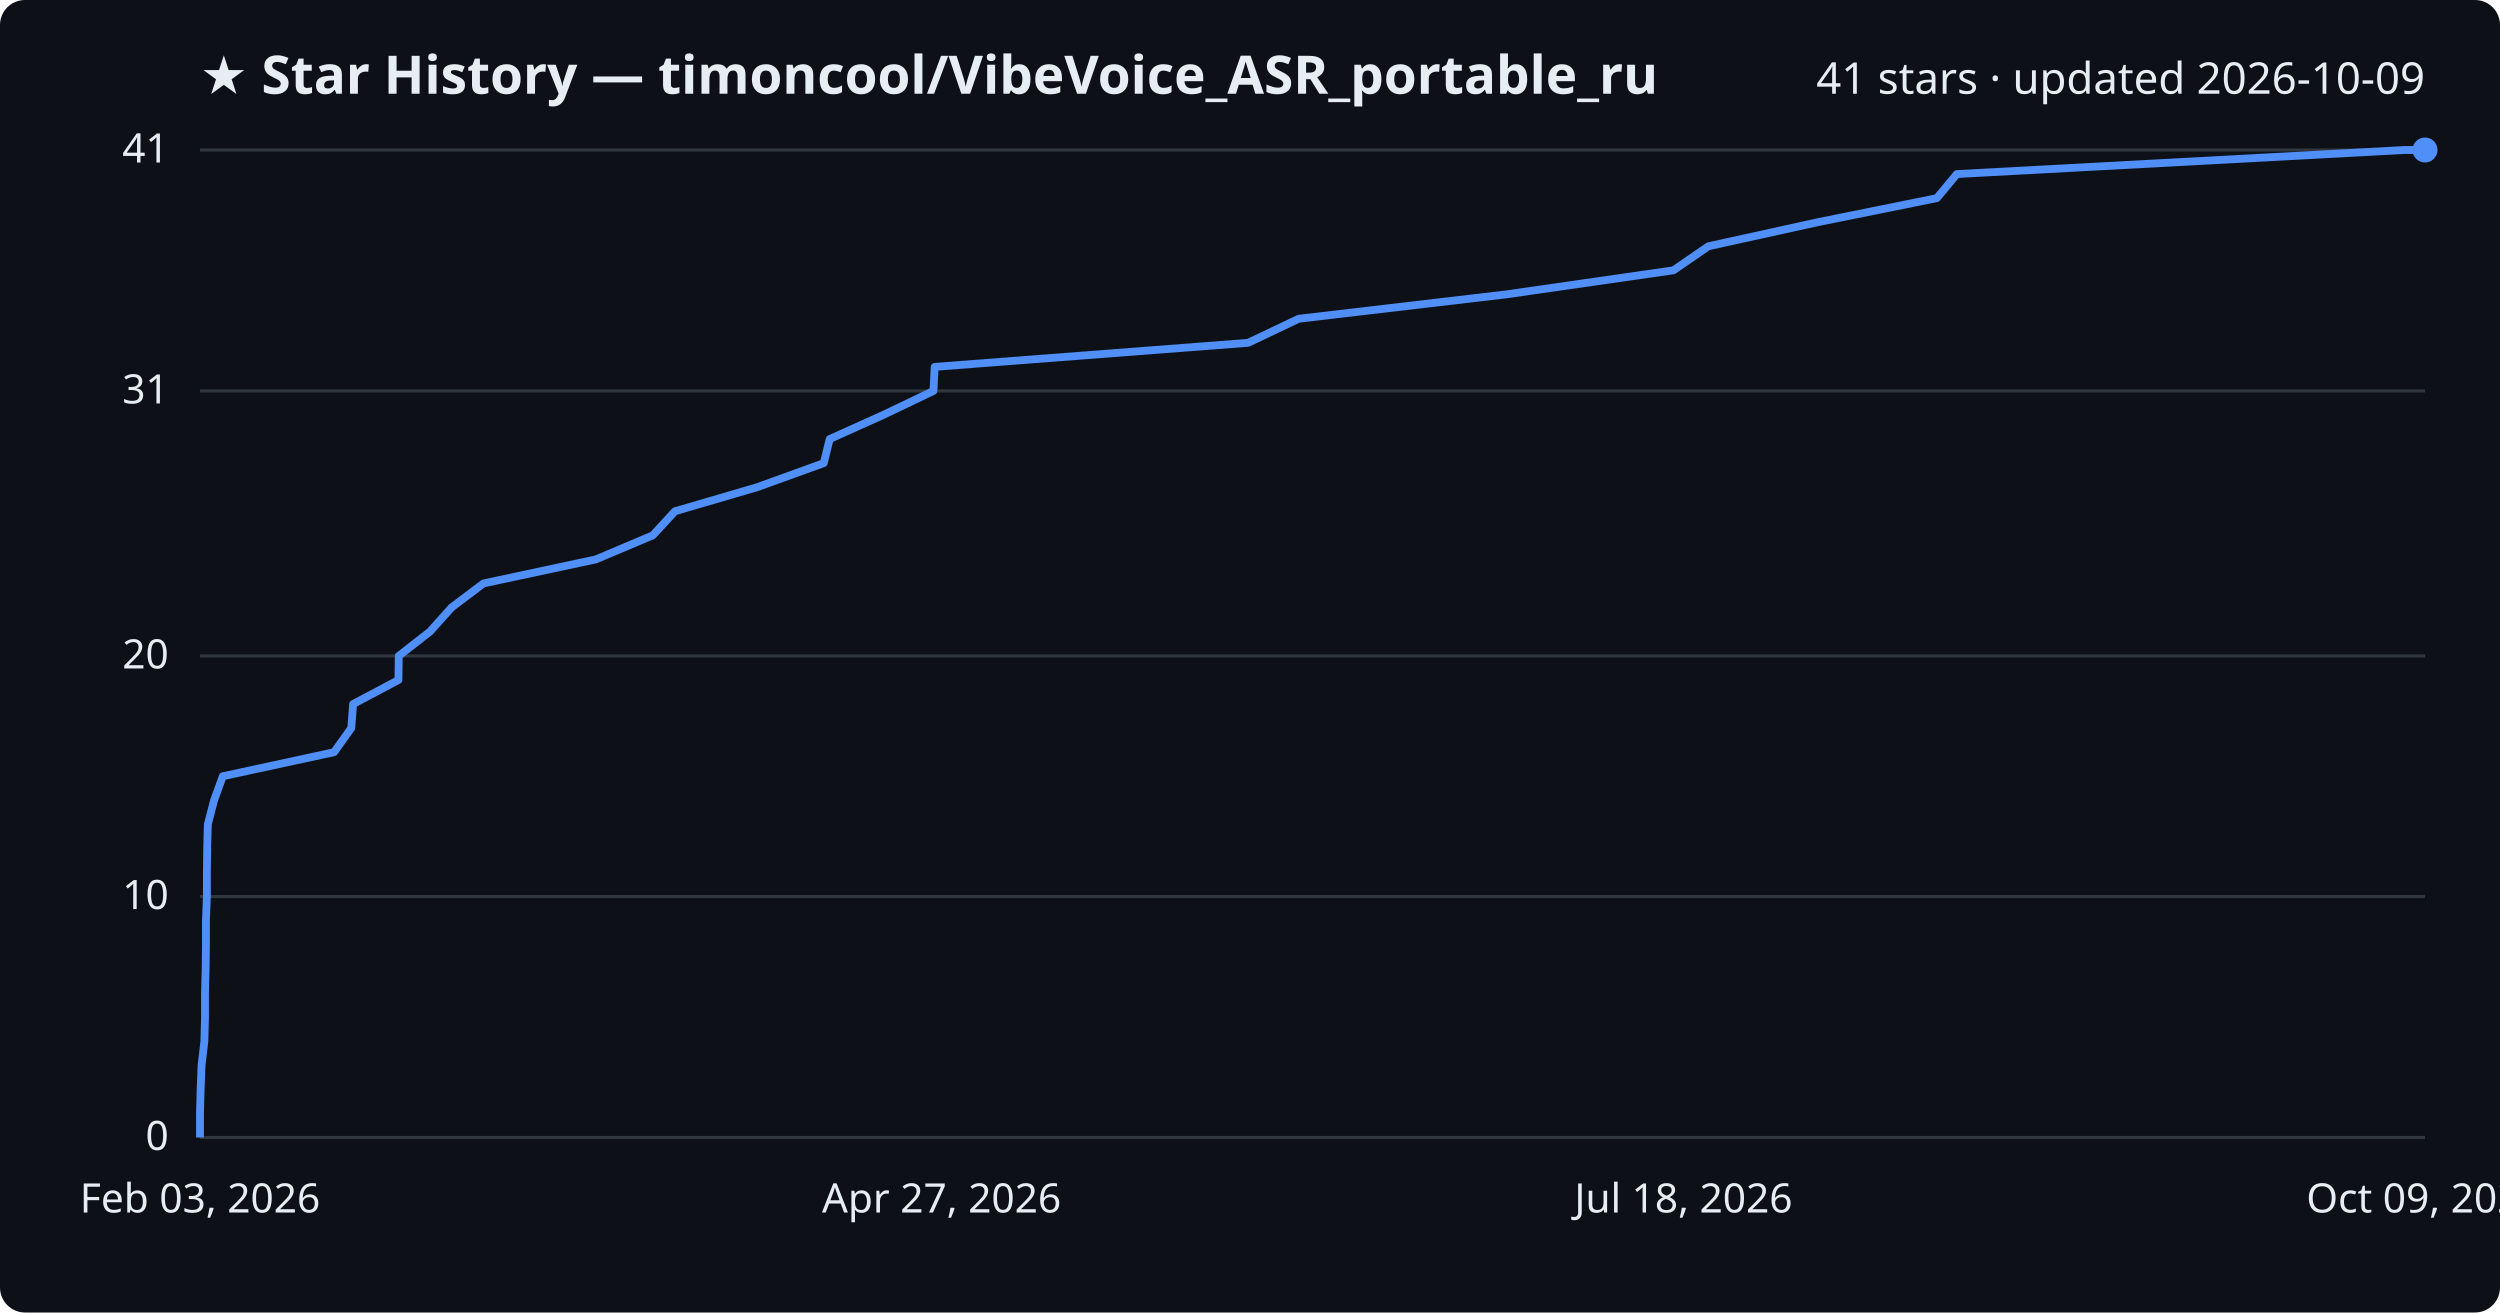
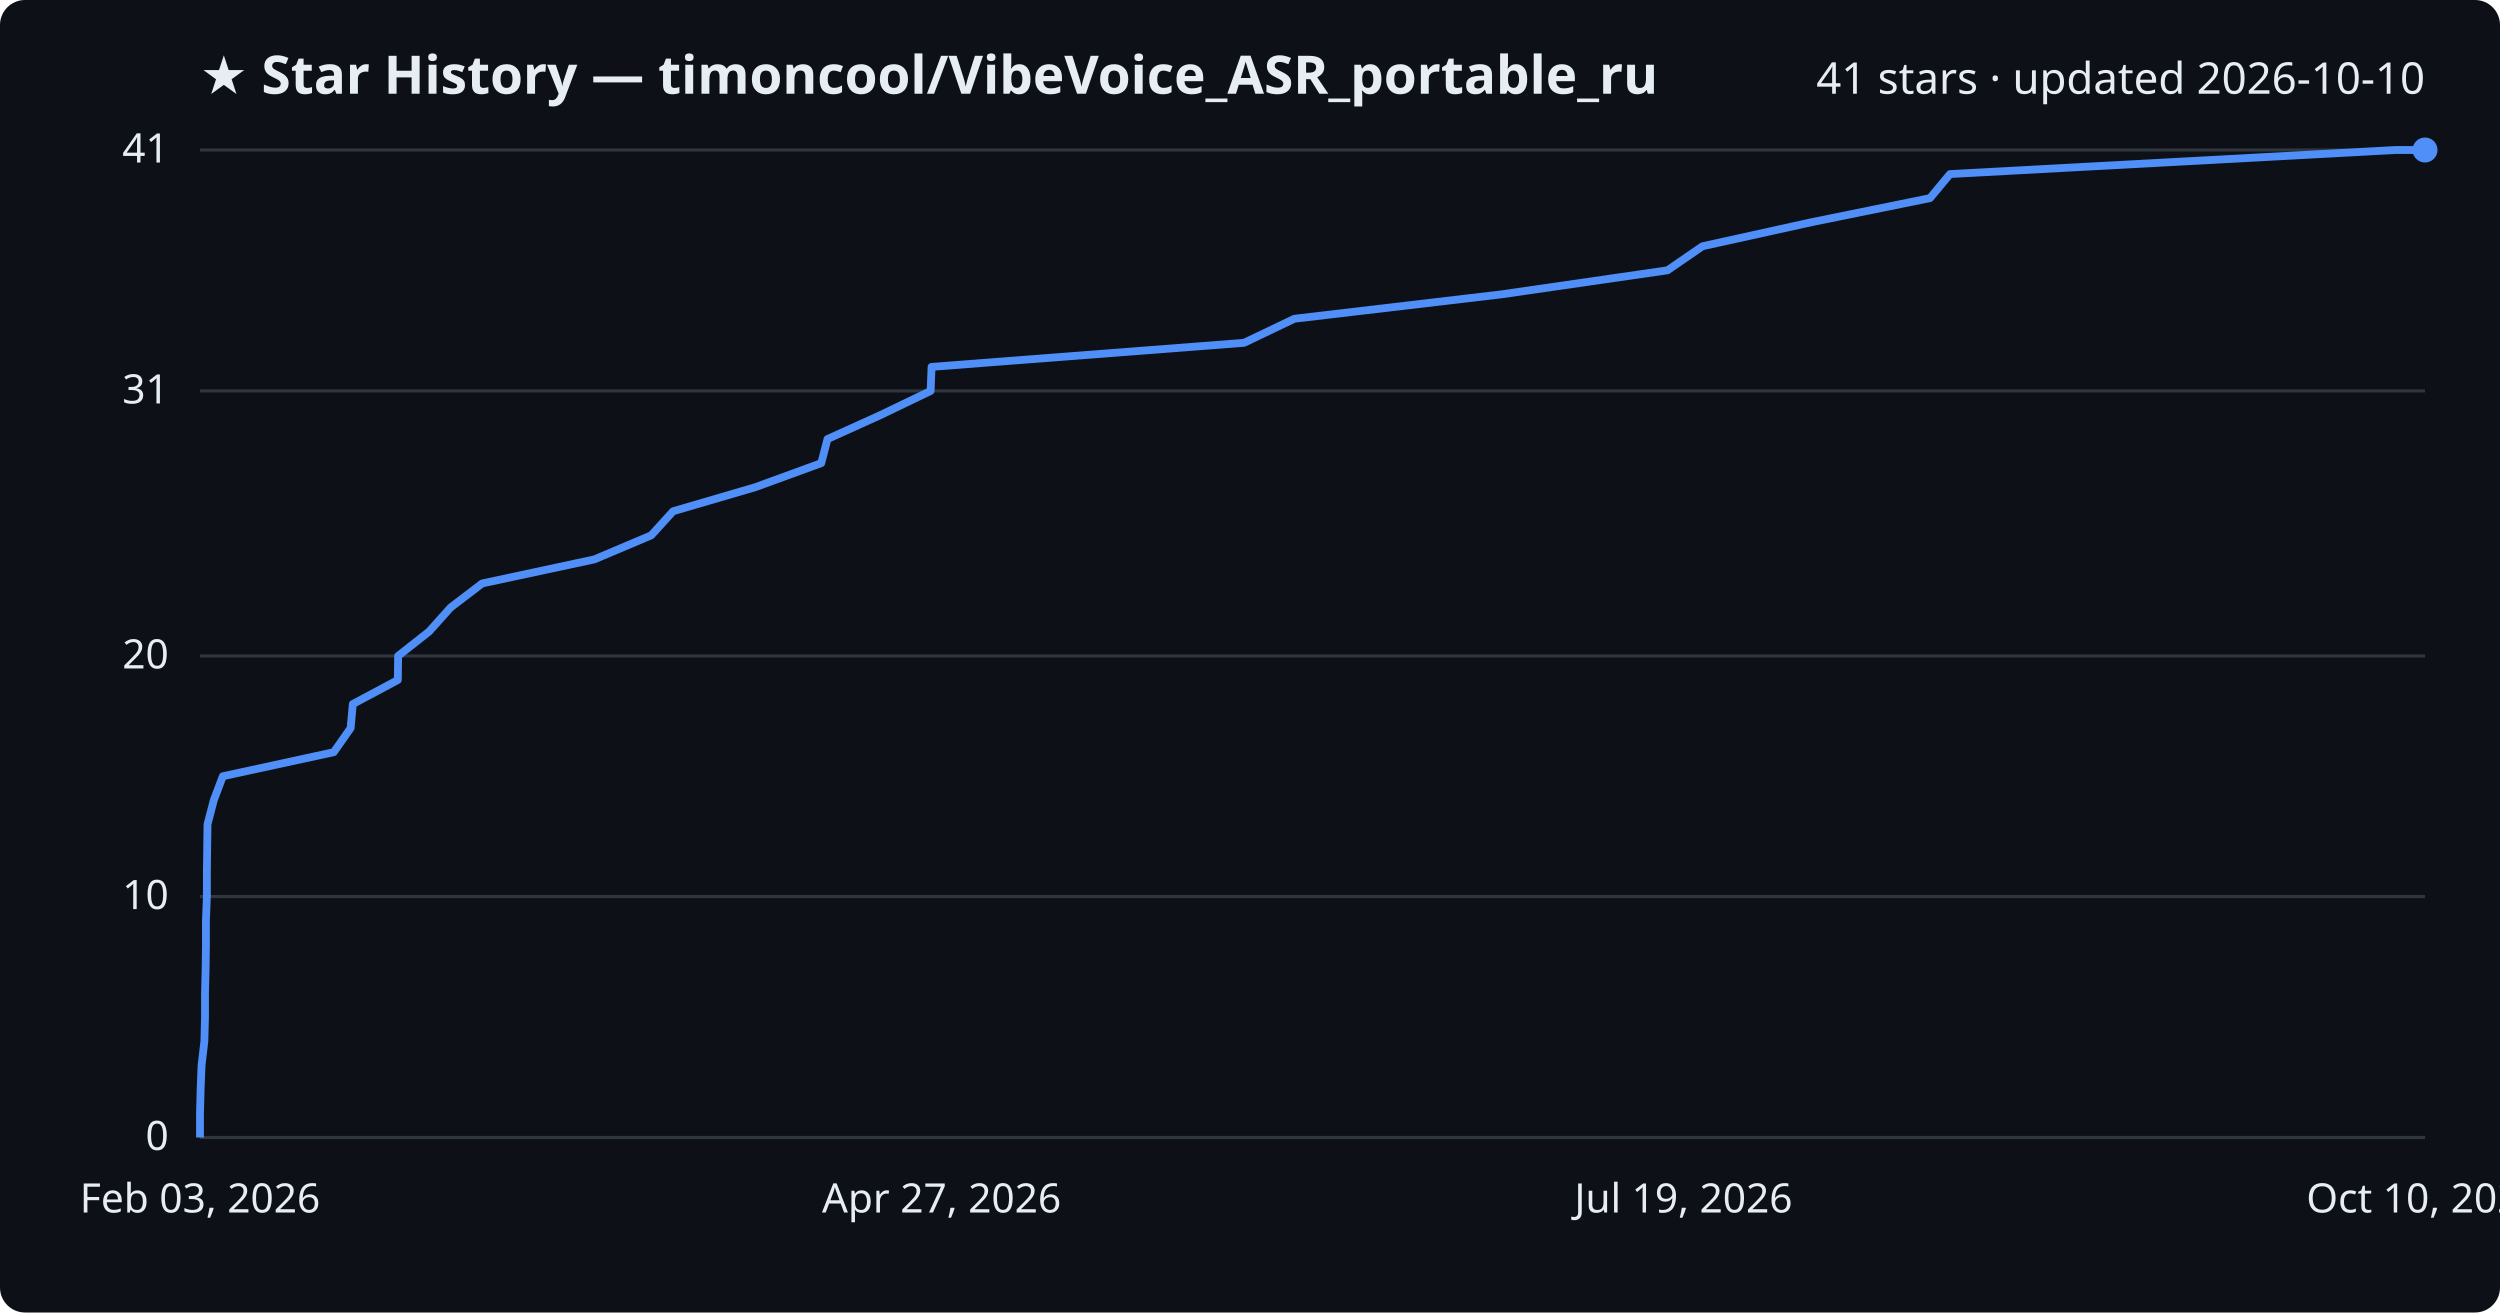
<svg xmlns="http://www.w3.org/2000/svg" viewBox="0 0 800 420" font-family="Segoe UI, sans-serif">
  <rect width="800" height="420" fill="#0d1117" rx="8" />
  <text x="64" y="30" fill="#e6edf3" font-size="17" font-weight="700">★ Star History — timoncool/VibeVoice_ASR_portable_ru</text>
-   <text x="776" y="30" fill="#e6edf3" font-size="14" text-anchor="end">41 stars · updated 2026-10-09</text>
+   <text x="776" y="30" fill="#e6edf3" font-size="14" text-anchor="end">41 stars · updated 2026-10-10</text>
  <line x1="64" y1="364.0" x2="776" y2="364.0" stroke="#30363d" stroke-width="1" />
  <text x="54" y="368.0" fill="#e6edf3" font-size="13" text-anchor="end">0</text>
  <line x1="64" y1="286.9" x2="776" y2="286.9" stroke="#30363d" stroke-width="1" />
  <text x="54" y="290.9" fill="#e6edf3" font-size="13" text-anchor="end">10</text>
  <line x1="64" y1="209.9" x2="776" y2="209.9" stroke="#30363d" stroke-width="1" />
  <text x="54" y="213.9" fill="#e6edf3" font-size="13" text-anchor="end">20</text>
  <line x1="64" y1="125.1" x2="776" y2="125.1" stroke="#30363d" stroke-width="1" />
  <text x="54" y="129.1" fill="#e6edf3" font-size="13" text-anchor="end">31</text>
  <line x1="64" y1="48.0" x2="776" y2="48.0" stroke="#30363d" stroke-width="1" />
  <text x="54" y="52.0" fill="#e6edf3" font-size="13" text-anchor="end">41</text>
-   <path d="M64.0,364.0 L64.0,356.3 L64.2,348.6 L64.5,340.9 L65.4,333.2 L65.6,325.5 L65.6,317.8 L65.8,310.0 L65.9,302.3 L65.9,294.6 L66.2,286.9 L66.2,279.2 L66.3,271.5 L66.5,263.8 L68.5,256.1 L71.3,248.4 L106.9,240.7 L112.4,233.0 L113.0,225.3 L127.5,217.6 L127.6,209.9 L137.6,202.1 L144.5,194.4 L154.7,186.7 L190.7,179.0 L208.9,171.3 L216.0,163.6 L242.3,155.9 L263.6,148.2 L265.5,140.5 L282.6,132.8 L298.7,125.1 L299.1,117.4 L399.4,109.7 L415.6,102.0 L482.0,94.2 L535.5,86.5 L546.7,78.8 L581.7,71.1 L619.8,63.4 L626.2,55.7 L769.3,48.0 L776.0,48.0" fill="none" stroke="#4f8ff7" stroke-width="2.5" stroke-linejoin="round" />
+   <path d="M64.0,364.0 L64.0,356.3 L64.2,348.6 L64.5,340.9 L65.4,333.2 L65.6,325.5 L65.6,317.8 L65.8,310.0 L65.9,302.3 L65.9,294.6 L66.2,286.9 L66.2,279.2 L66.3,271.5 L66.4,263.8 L68.4,256.1 L71.3,248.4 L106.8,240.7 L112.2,233.0 L112.9,225.3 L127.3,217.6 L127.4,209.9 L137.3,202.1 L144.2,194.4 L154.3,186.7 L190.2,179.0 L208.4,171.3 L215.4,163.6 L241.7,155.9 L262.8,148.2 L264.8,140.5 L281.8,132.8 L297.8,125.1 L298.1,117.4 L398.1,109.7 L414.2,102.0 L480.4,94.2 L533.6,86.5 L544.8,78.8 L579.7,71.1 L617.6,63.4 L624.0,55.7 L766.5,48.0 L776.0,48.0" fill="none" stroke="#4f8ff7" stroke-width="2.5" stroke-linejoin="round" />
  <circle cx="776.0" cy="48.0" r="4" fill="#4f8ff7" />
  <text x="64.0" y="388" fill="#e6edf3" font-size="13" text-anchor="middle">Feb 03, 2026</text>
  <text x="301.3" y="388" fill="#e6edf3" font-size="13" text-anchor="middle">Apr 27, 2026</text>
-   <text x="538.7" y="388" fill="#e6edf3" font-size="13" text-anchor="middle">Jul 18, 2026</text>
-   <text x="776.0" y="388" fill="#e6edf3" font-size="13" text-anchor="middle">Oct 09, 2026</text>
+   <text x="538.7" y="388" fill="#e6edf3" font-size="13" text-anchor="middle">Jul 19, 2026</text>
+   <text x="776.0" y="388" fill="#e6edf3" font-size="13" text-anchor="middle">Oct 10, 2026</text>
</svg>
